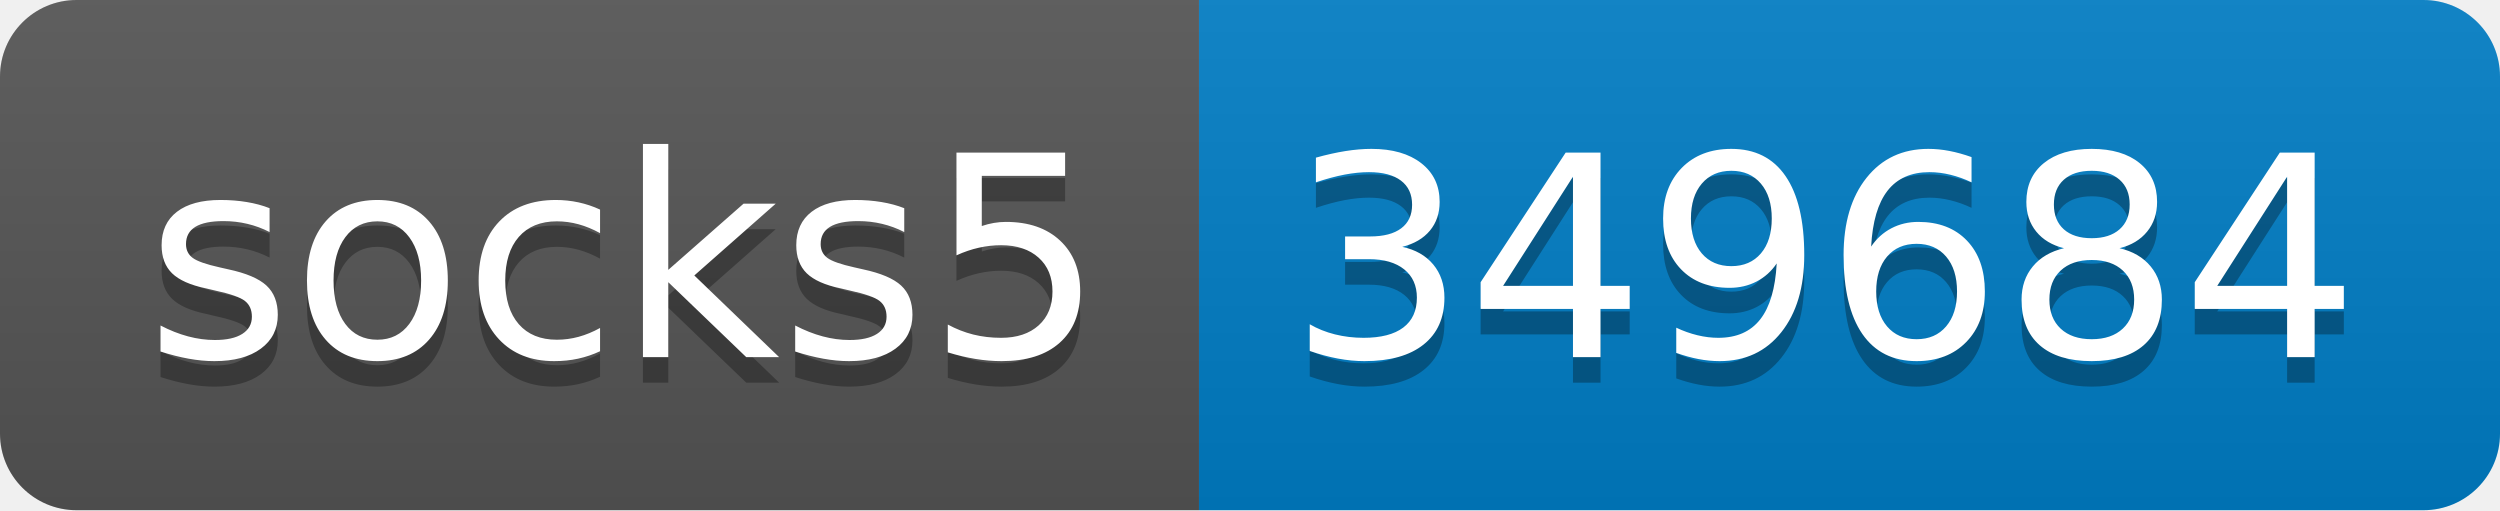
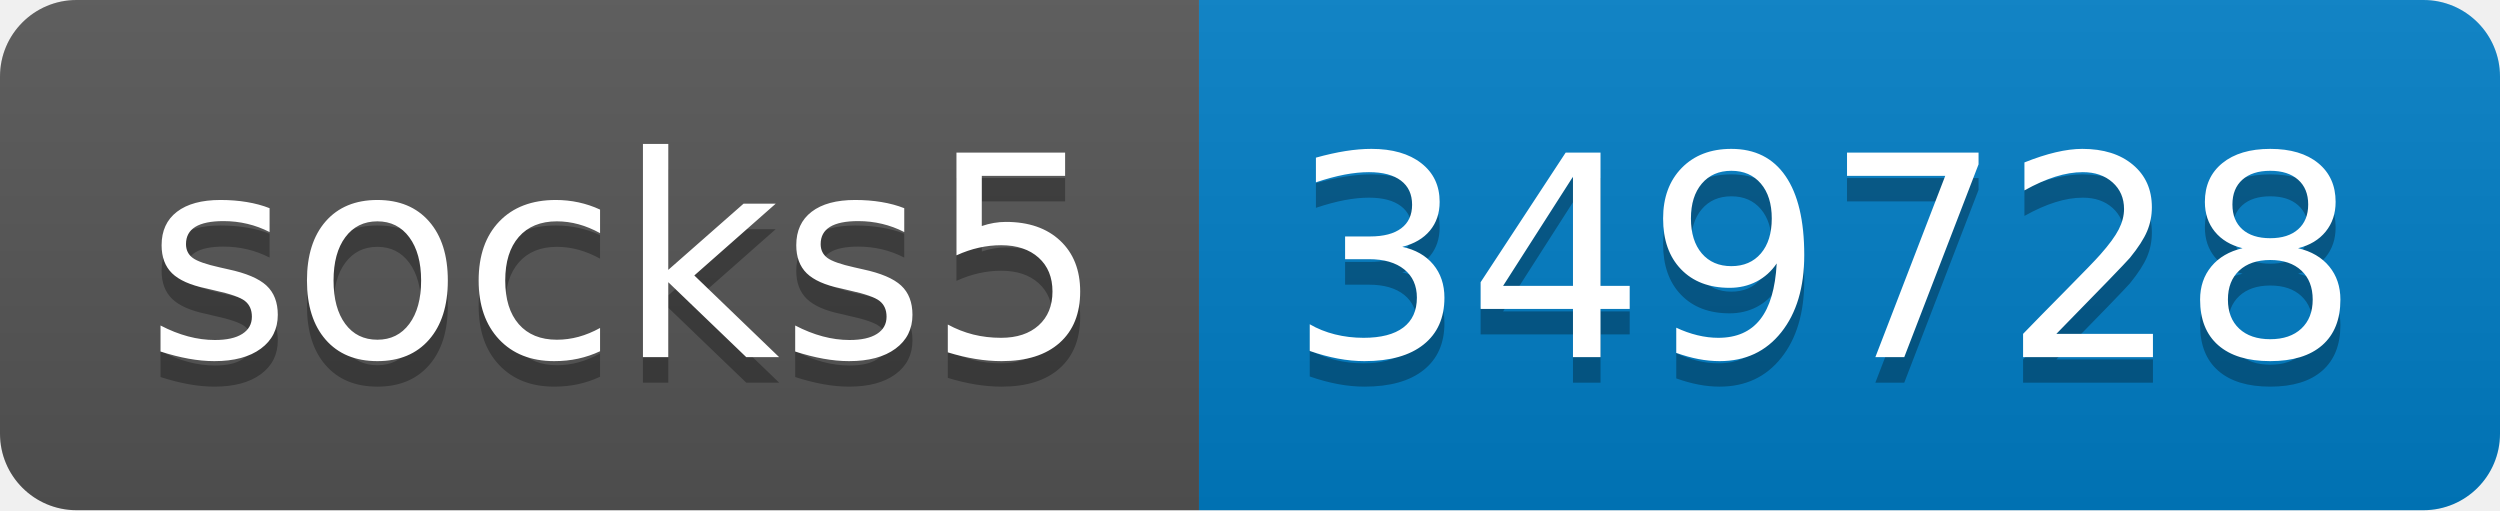
- <svg xmlns="http://www.w3.org/2000/svg" width="98" height="20" role="img" aria-label="socks5: 349684">
+ <svg xmlns="http://www.w3.org/2000/svg" width="98" height="20" role="img" aria-label="socks5: 349728">
  <linearGradient id="s" x2="0" y2="100%">
    <stop offset="0" stop-color="#bbb" stop-opacity=".1" />
    <stop offset="1" stop-opacity=".1" />
  </linearGradient>
  <clipPath id="r">
    <rect width="98" height="20" rx="3" fill="#fff" />
  </clipPath>
  <g clip-path="url(#r)">
    <rect width="47" height="20" fill="#555" />
    <rect x="47" width="51" height="20" fill="#007ec6" />
    <rect width="98" height="20" fill="url(#s)" />
  </g>
  <g fill="#fff" text-anchor="middle" font-family="Verdana,Geneva,DejaVu Sans,sans-serif" text-rendering="geometricPrecision" font-size="110">
    <text aria-hidden="true" x="245" y="150" fill="#010101" fill-opacity=".3" transform="scale(.1)" textLength="370">socks5</text>
    <text x="245" y="140" transform="scale(.1)" fill="#fff" textLength="370">socks5</text>
-     <text aria-hidden="true" x="715" y="150" fill="#010101" fill-opacity=".3" transform="scale(.1)" textLength="410">349684</text>
-     <text x="715" y="140" transform="scale(.1)" fill="#fff" textLength="410">349684</text>
+     <text aria-hidden="true" x="715" y="150" fill="#010101" fill-opacity=".3" transform="scale(.1)" textLength="410">349728</text>
+     <text x="715" y="140" transform="scale(.1)" fill="#fff" textLength="410">349728</text>
  </g>
</svg>
